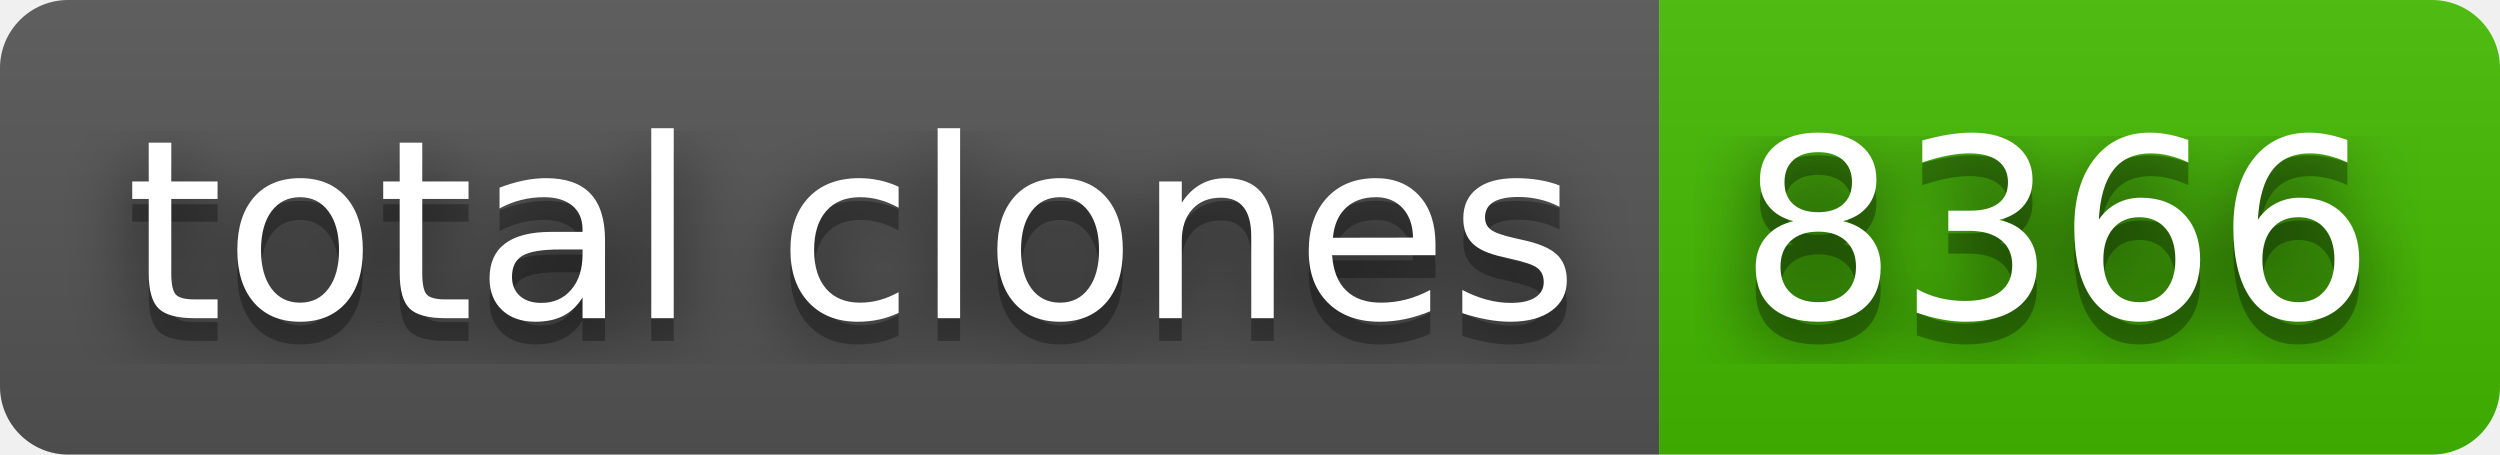
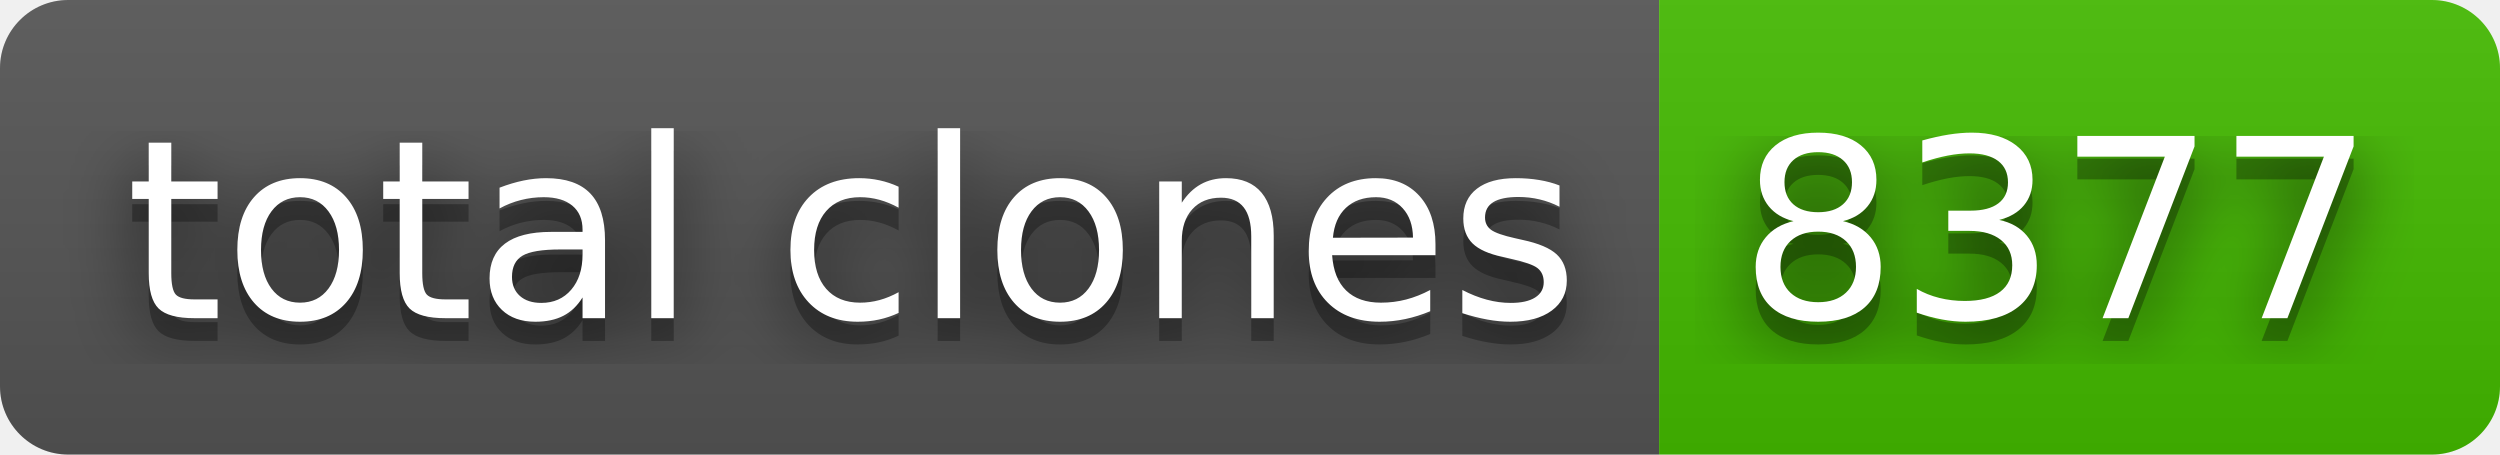
- <svg xmlns="http://www.w3.org/2000/svg" width="110" height="20" role="img" aria-label="total clones: 8366">
+ <svg xmlns="http://www.w3.org/2000/svg" width="110" height="20" role="img" aria-label="total clones: 8377">
  <filter id="blur">
    <feGaussianBlur stdDeviation="16" />
  </filter>
  <linearGradient id="s" x2="0" y2="100%">
    <stop offset="0" stop-color="#bbb" stop-opacity=".1" />
    <stop offset="1" stop-opacity=".1" />
  </linearGradient>
  <clipPath id="r">
    <rect width="110" height="20" rx="3" />
  </clipPath>
  <g clip-path="url(#r)">
    <rect width="73" height="20" fill="#555" />
    <rect x="73" width="37" height="20" fill="#4b0" />
    <rect width="110" height="20" fill="url(#s)" />
  </g>
  <g fill="#fff" text-anchor="middle" font-family="Verdana,Geneva,DejaVu Sans,sans-serif" text-rendering="geometricPrecision" font-size="110">
    <g transform="scale(.1)">
      <g aria-hidden="true" fill="#010101">
        <text x="375" y="150" fill-opacity=".8" filter="url(#blur)" textLength="630">total clones</text>
        <text x="375" y="150" fill-opacity=".3" textLength="630">total clones</text>
      </g>
      <text x="375" y="140" textLength="630">total clones</text>
    </g>
    <g transform="scale(.1)">
      <g aria-hidden="true" fill="#010101">
-         <text x="905" y="150" fill-opacity=".8" filter="url(#blur)" textLength="270">8366</text>
-         <text x="905" y="150" fill-opacity=".3" textLength="270">8366</text>
+         <text x="905" y="150" fill-opacity=".8" filter="url(#blur)" textLength="270">8377</text>
+         <text x="905" y="150" fill-opacity=".3" textLength="270">8377</text>
      </g>
-       <text x="905" y="140" textLength="270">8366</text>
+       <text x="905" y="140" textLength="270">8377</text>
    </g>
  </g>
</svg>
